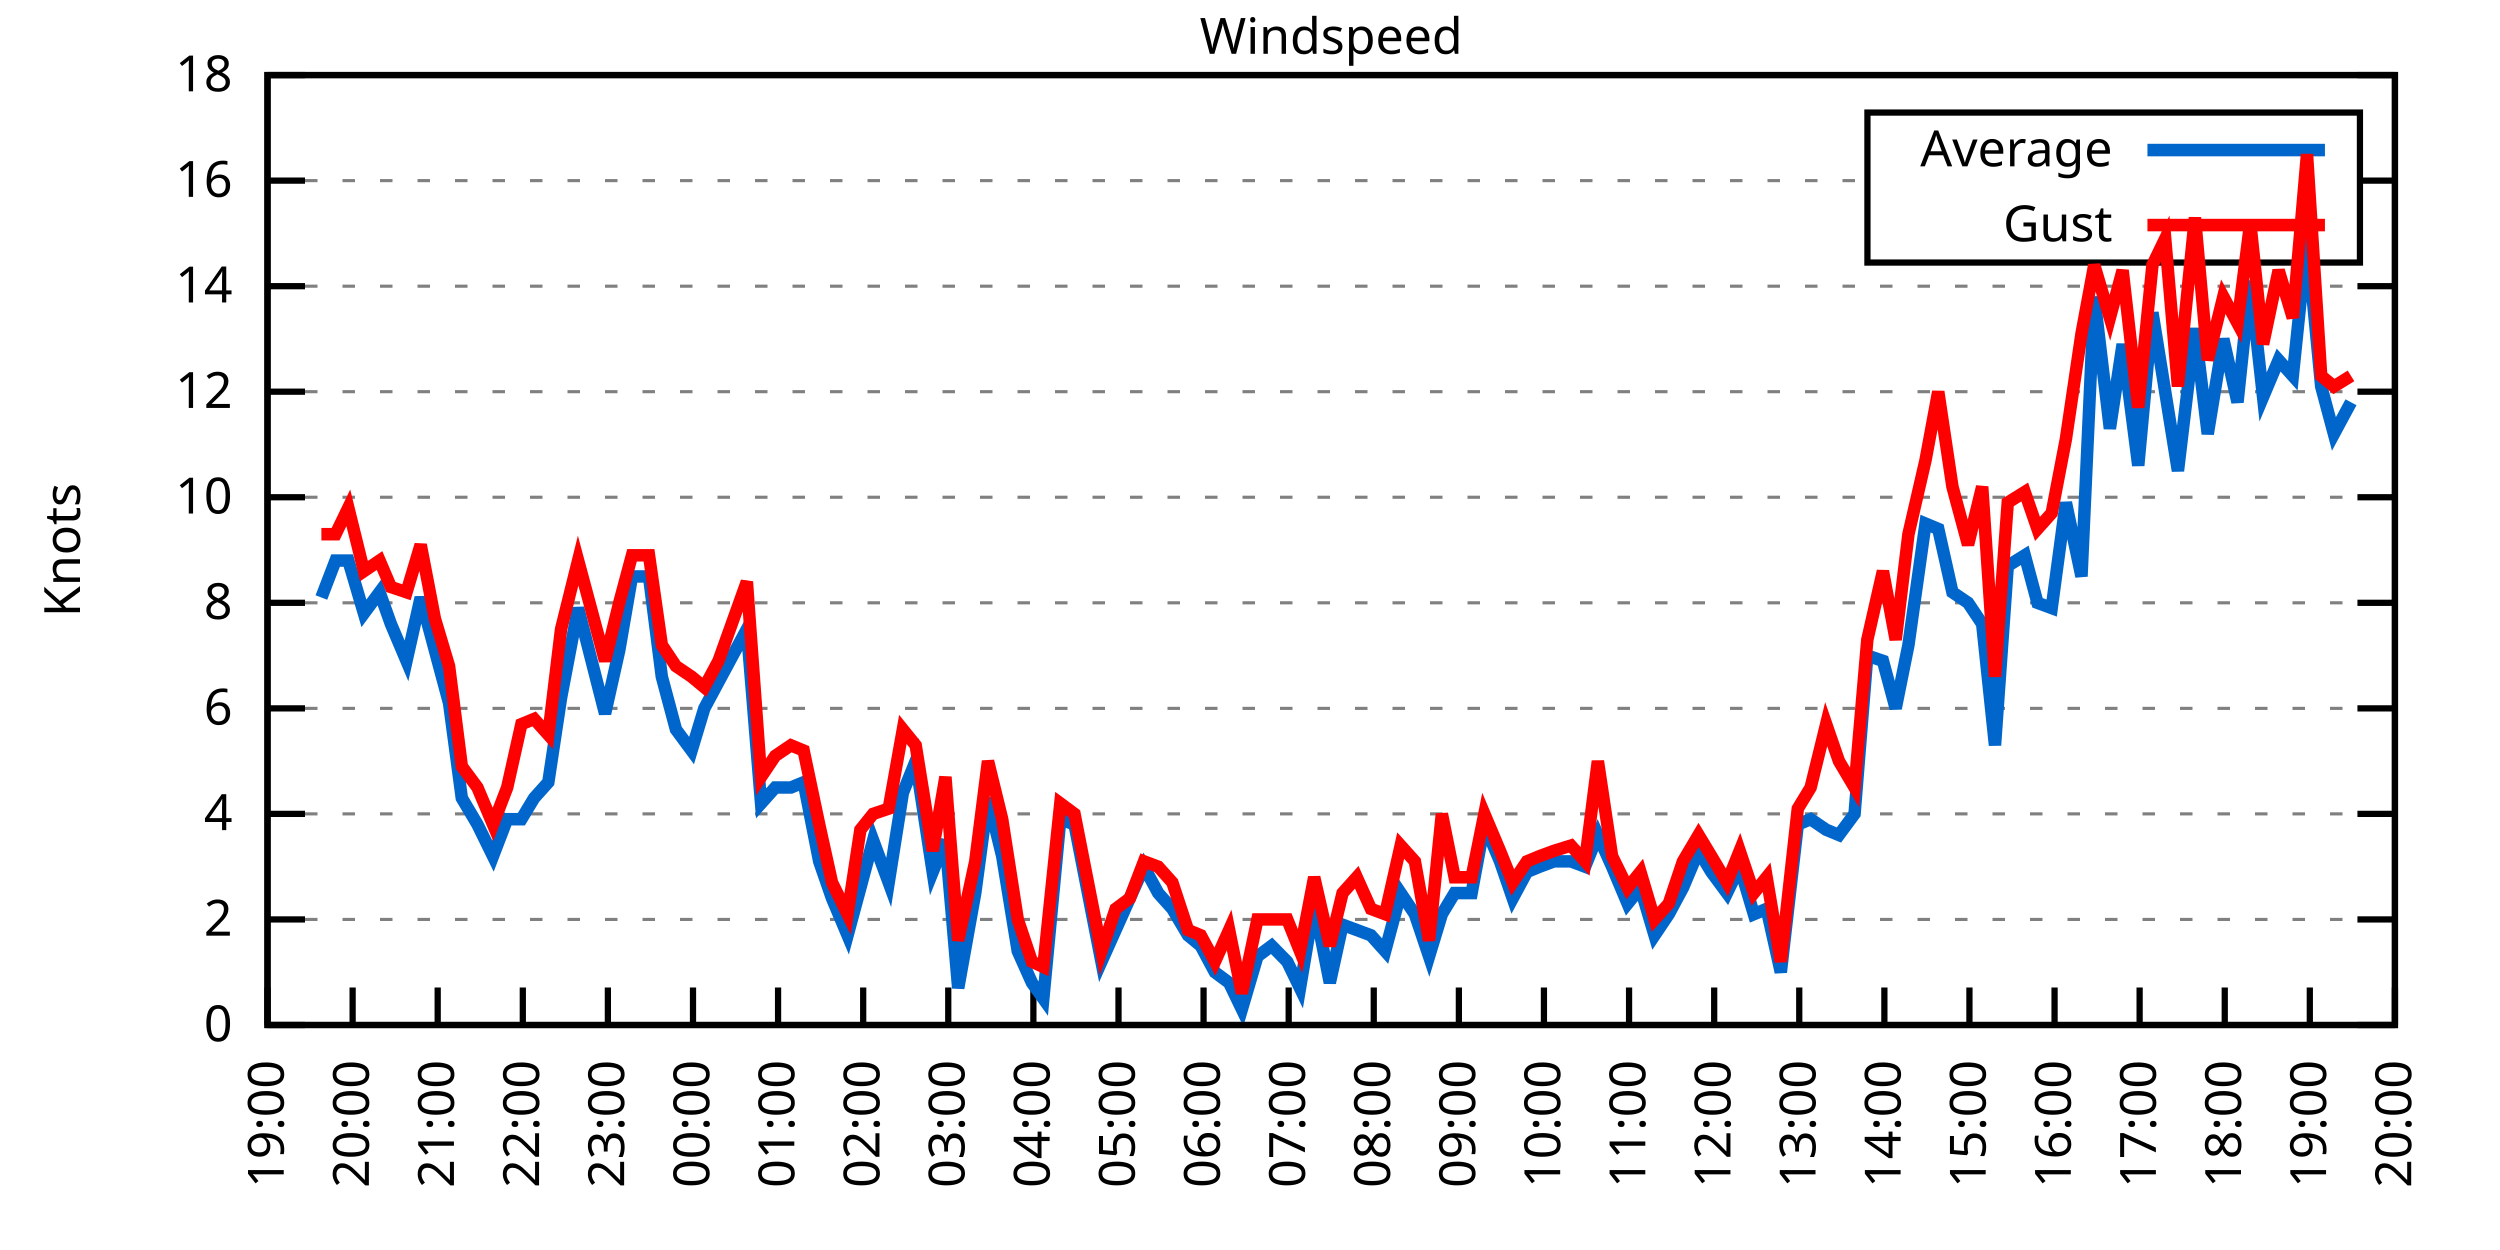
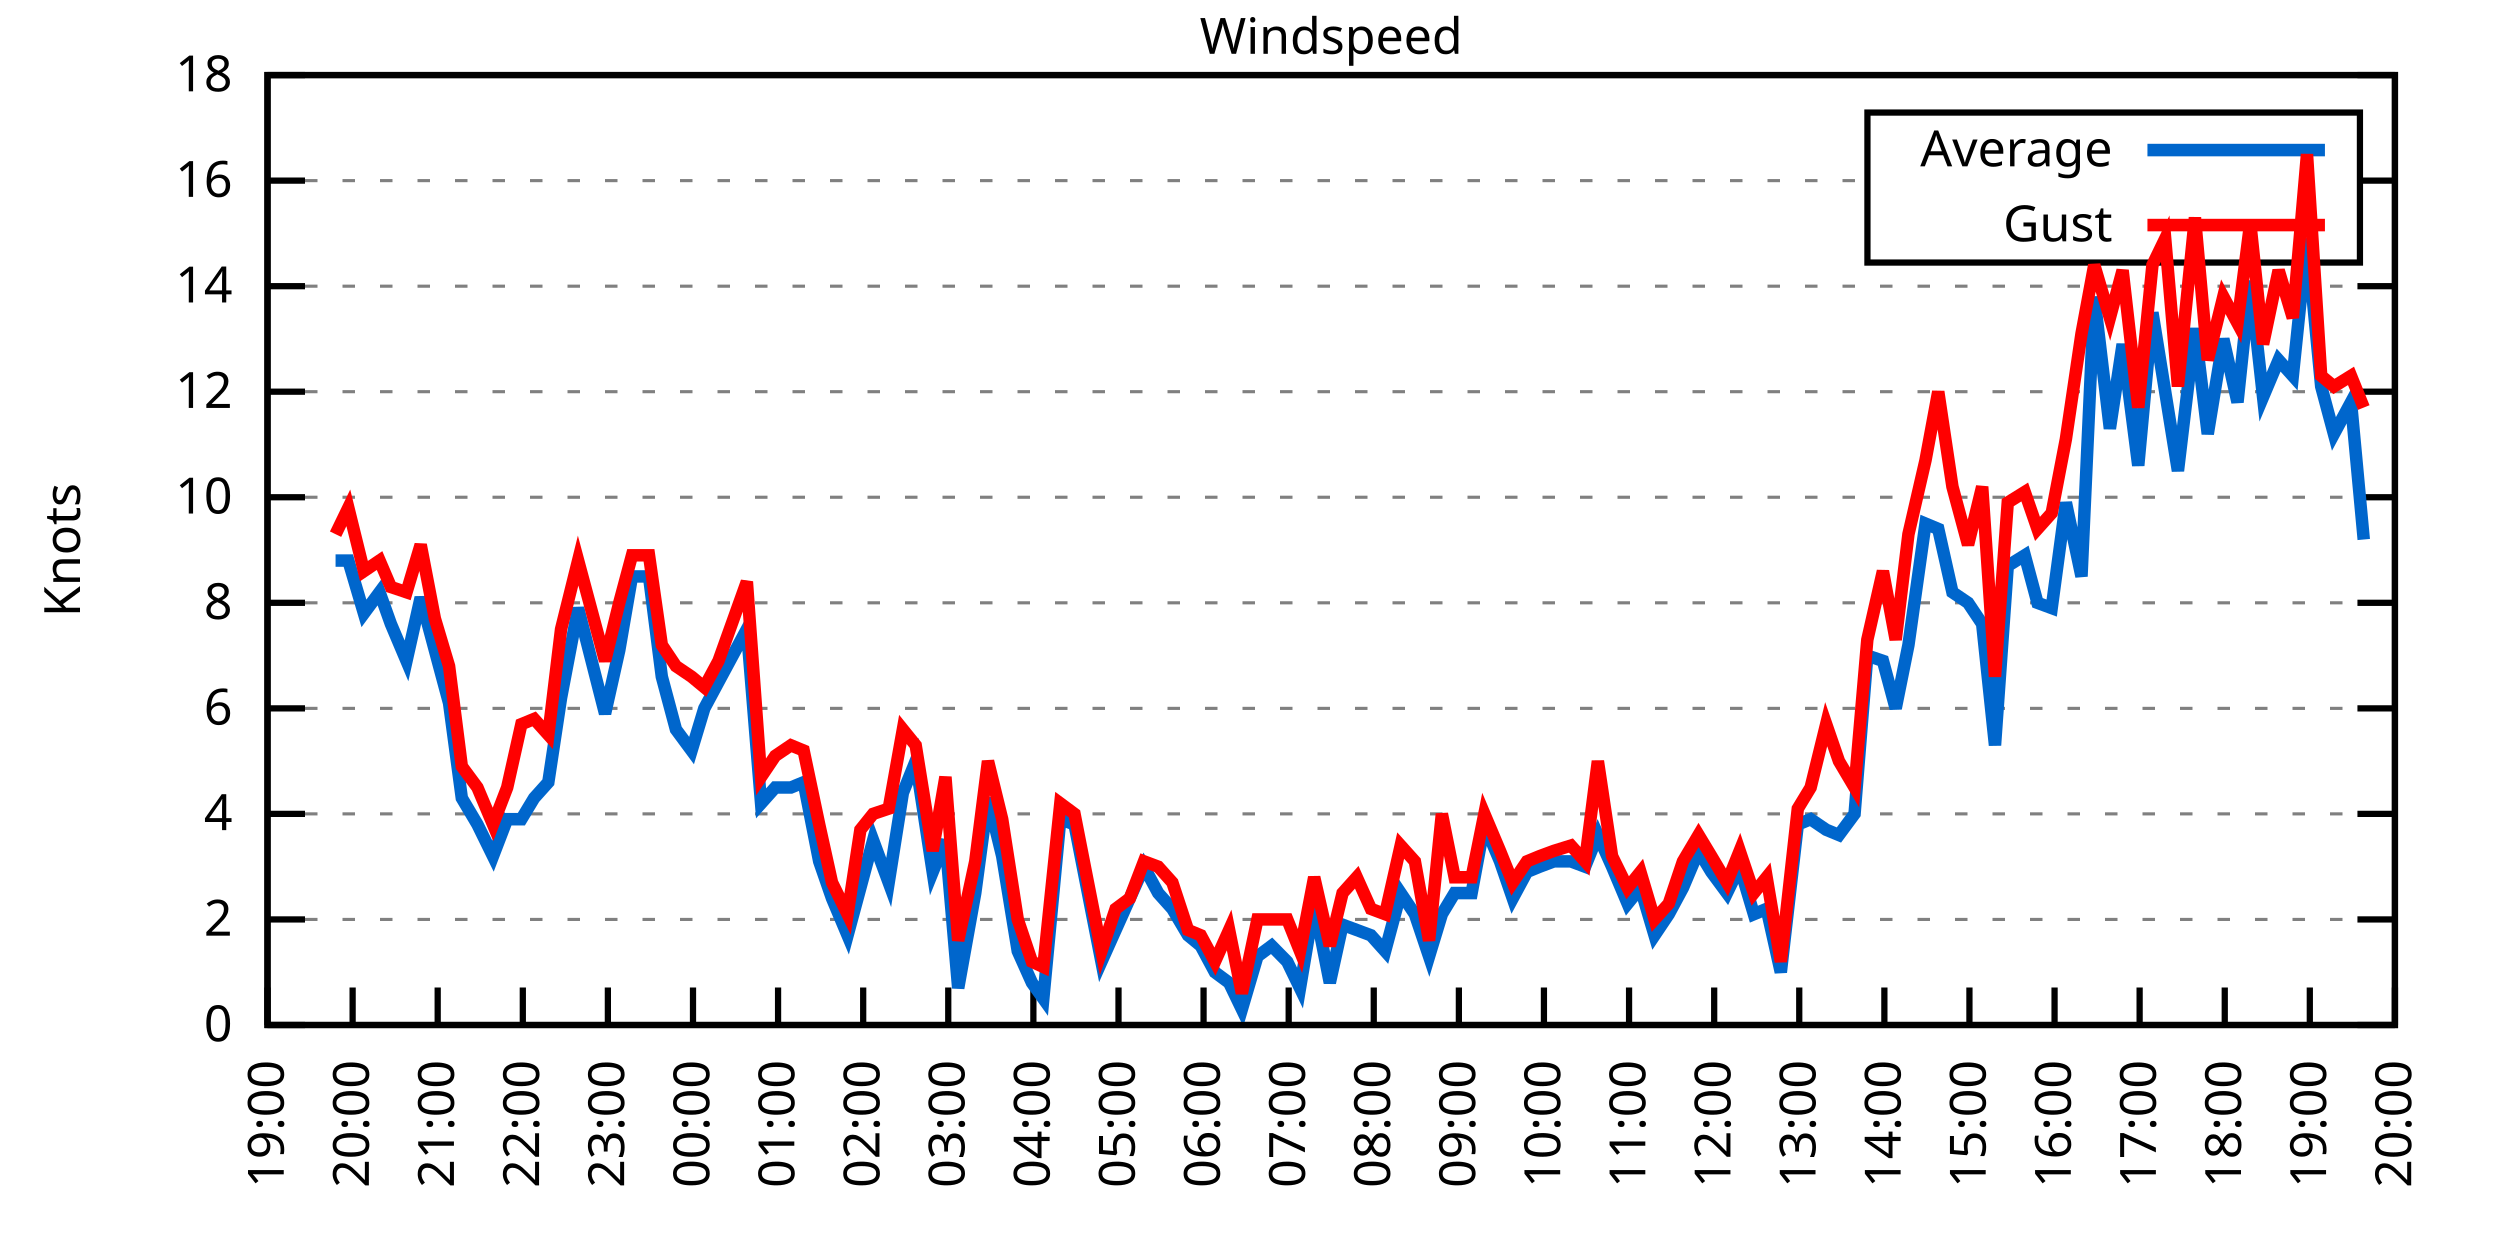
<svg xmlns="http://www.w3.org/2000/svg" xmlns:xlink="http://www.w3.org/1999/xlink" width="400" height="200" viewBox="0 0 400 200">
  <g id="gnuplot_canvas">
    <rect x="0" y="0" width="400" height="200" fill="none" />
    <defs>
      <circle id="gpDot" r="0.5" stroke-width="0.5" stroke="currentColor" />
      <path id="gpPt0" stroke-width="0.333" stroke="currentColor" d="M-1,0 h2 M0,-1 v2" />
      <path id="gpPt1" stroke-width="0.333" stroke="currentColor" d="M-1,-1 L1,1 M1,-1 L-1,1" />
      <path id="gpPt2" stroke-width="0.333" stroke="currentColor" d="M-1,0 L1,0 M0,-1 L0,1 M-1,-1 L1,1 M-1,1 L1,-1" />
      <rect id="gpPt3" stroke-width="0.333" stroke="currentColor" x="-1" y="-1" width="2" height="2" />
      <rect id="gpPt4" stroke-width="0.333" stroke="currentColor" fill="currentColor" x="-1" y="-1" width="2" height="2" />
      <circle id="gpPt5" stroke-width="0.333" stroke="currentColor" cx="0" cy="0" r="1" />
      <use xlink:href="#gpPt5" id="gpPt6" fill="currentColor" stroke="none" />
      <path id="gpPt7" stroke-width="0.333" stroke="currentColor" d="M0,-1.33 L-1.33,0.67 L1.33,0.67 z" />
      <use xlink:href="#gpPt7" id="gpPt8" fill="currentColor" stroke="none" />
      <use xlink:href="#gpPt7" id="gpPt9" stroke="currentColor" transform="rotate(180)" />
      <use xlink:href="#gpPt9" id="gpPt10" fill="currentColor" stroke="none" />
      <use xlink:href="#gpPt3" id="gpPt11" stroke="currentColor" transform="rotate(45)" />
      <use xlink:href="#gpPt11" id="gpPt12" fill="currentColor" stroke="none" />
      <path id="gpPt13" stroke-width="0.333" stroke="currentColor" d="M0,1.330 L1.265,0.411 L0.782,-1.067 L-0.782,-1.076 L-1.265,0.411 z" />
      <use xlink:href="#gpPt13" id="gpPt14" fill="currentColor" stroke="none" />
      <filter id="textbox" filterUnits="objectBoundingBox" x="0" y="0" height="1" width="1">
        <feFlood flood-color="white" flood-opacity="1" result="bgnd" />
        <feComposite in="SourceGraphic" in2="bgnd" operator="atop" />
      </filter>
      <filter id="greybox" filterUnits="objectBoundingBox" x="0" y="0" height="1" width="1">
        <feFlood flood-color="lightgrey" flood-opacity="1" result="grey" />
        <feComposite in="SourceGraphic" in2="grey" operator="atop" />
      </filter>
    </defs>
    <g fill="none" color="white" stroke="currentColor" stroke-width="1.00" stroke-linecap="butt" stroke-linejoin="miter">
</g>
    <g fill="none" color="black" stroke="currentColor" stroke-width="1.00" stroke-linecap="butt" stroke-linejoin="miter">
      <g stroke="none" shape-rendering="crispEdges">
        <polygon fill="rgb(255, 255, 255)" points="42.80,164.00 383.18,164.00 383.18,12.02 42.80,12.02 " />
      </g>
    </g>
    <g fill="none" color="black" stroke="currentColor" stroke-width="1.00" stroke-linecap="butt" stroke-linejoin="miter">
</g>
    <g fill="none" color="black" stroke="black" stroke-width="0.50" stroke-linecap="butt" stroke-linejoin="miter">
</g>
    <g fill="none" color="gray" stroke="currentColor" stroke-width="0.50" stroke-linecap="butt" stroke-linejoin="miter">
      <path stroke="gray" stroke-dasharray="2,4" class="gridline" d="M42.80,164.00 L383.19,164.00  " />
    </g>
    <g fill="none" color="gray" stroke="gray" stroke-width="1.00" stroke-linecap="butt" stroke-linejoin="miter">
</g>
    <g fill="none" color="black" stroke="currentColor" stroke-width="1.00" stroke-linecap="butt" stroke-linejoin="miter">
      <path stroke="black" d="M42.80,164.00 L48.80,164.00 M383.19,164.00 L377.19,164.00  " />
      <g transform="translate(37.20,166.60)" stroke="none" fill="black" font-family="Sans" font-size="8.00" text-anchor="end">
        <text>
          <tspan font-family="Sans"> 0</tspan>
        </text>
      </g>
    </g>
    <g fill="none" color="black" stroke="currentColor" stroke-width="1.00" stroke-linecap="butt" stroke-linejoin="miter">
</g>
    <g fill="none" color="black" stroke="black" stroke-width="0.50" stroke-linecap="butt" stroke-linejoin="miter">
</g>
    <g fill="none" color="gray" stroke="currentColor" stroke-width="0.50" stroke-linecap="butt" stroke-linejoin="miter">
      <path stroke="gray" stroke-dasharray="2,4" class="gridline" d="M42.80,147.11 L383.19,147.11  " />
    </g>
    <g fill="none" color="gray" stroke="gray" stroke-width="1.00" stroke-linecap="butt" stroke-linejoin="miter">
</g>
    <g fill="none" color="black" stroke="currentColor" stroke-width="1.00" stroke-linecap="butt" stroke-linejoin="miter">
      <path stroke="black" d="M42.80,147.11 L48.80,147.11 M383.19,147.11 L377.19,147.11  " />
      <g transform="translate(37.20,149.71)" stroke="none" fill="black" font-family="Sans" font-size="8.00" text-anchor="end">
        <text>
          <tspan font-family="Sans"> 2</tspan>
        </text>
      </g>
    </g>
    <g fill="none" color="black" stroke="currentColor" stroke-width="1.00" stroke-linecap="butt" stroke-linejoin="miter">
</g>
    <g fill="none" color="black" stroke="black" stroke-width="0.50" stroke-linecap="butt" stroke-linejoin="miter">
</g>
    <g fill="none" color="gray" stroke="currentColor" stroke-width="0.50" stroke-linecap="butt" stroke-linejoin="miter">
      <path stroke="gray" stroke-dasharray="2,4" class="gridline" d="M42.80,130.22 L383.19,130.22  " />
    </g>
    <g fill="none" color="gray" stroke="gray" stroke-width="1.00" stroke-linecap="butt" stroke-linejoin="miter">
</g>
    <g fill="none" color="black" stroke="currentColor" stroke-width="1.00" stroke-linecap="butt" stroke-linejoin="miter">
      <path stroke="black" d="M42.80,130.22 L48.80,130.22 M383.19,130.22 L377.19,130.22  " />
      <g transform="translate(37.20,132.82)" stroke="none" fill="black" font-family="Sans" font-size="8.00" text-anchor="end">
        <text>
          <tspan font-family="Sans"> 4</tspan>
        </text>
      </g>
    </g>
    <g fill="none" color="black" stroke="currentColor" stroke-width="1.00" stroke-linecap="butt" stroke-linejoin="miter">
</g>
    <g fill="none" color="black" stroke="black" stroke-width="0.50" stroke-linecap="butt" stroke-linejoin="miter">
</g>
    <g fill="none" color="gray" stroke="currentColor" stroke-width="0.50" stroke-linecap="butt" stroke-linejoin="miter">
      <path stroke="gray" stroke-dasharray="2,4" class="gridline" d="M42.80,113.34 L383.19,113.34  " />
    </g>
    <g fill="none" color="gray" stroke="gray" stroke-width="1.00" stroke-linecap="butt" stroke-linejoin="miter">
</g>
    <g fill="none" color="black" stroke="currentColor" stroke-width="1.00" stroke-linecap="butt" stroke-linejoin="miter">
      <path stroke="black" d="M42.80,113.34 L48.80,113.34 M383.19,113.34 L377.19,113.34  " />
      <g transform="translate(37.20,115.94)" stroke="none" fill="black" font-family="Sans" font-size="8.00" text-anchor="end">
        <text>
          <tspan font-family="Sans"> 6</tspan>
        </text>
      </g>
    </g>
    <g fill="none" color="black" stroke="currentColor" stroke-width="1.00" stroke-linecap="butt" stroke-linejoin="miter">
</g>
    <g fill="none" color="black" stroke="black" stroke-width="0.50" stroke-linecap="butt" stroke-linejoin="miter">
</g>
    <g fill="none" color="gray" stroke="currentColor" stroke-width="0.50" stroke-linecap="butt" stroke-linejoin="miter">
      <path stroke="gray" stroke-dasharray="2,4" class="gridline" d="M42.80,96.45 L383.19,96.45  " />
    </g>
    <g fill="none" color="gray" stroke="gray" stroke-width="1.00" stroke-linecap="butt" stroke-linejoin="miter">
</g>
    <g fill="none" color="black" stroke="currentColor" stroke-width="1.00" stroke-linecap="butt" stroke-linejoin="miter">
      <path stroke="black" d="M42.80,96.45 L48.80,96.45 M383.19,96.45 L377.19,96.45  " />
      <g transform="translate(37.20,99.05)" stroke="none" fill="black" font-family="Sans" font-size="8.00" text-anchor="end">
        <text>
          <tspan font-family="Sans"> 8</tspan>
        </text>
      </g>
    </g>
    <g fill="none" color="black" stroke="currentColor" stroke-width="1.00" stroke-linecap="butt" stroke-linejoin="miter">
</g>
    <g fill="none" color="black" stroke="black" stroke-width="0.50" stroke-linecap="butt" stroke-linejoin="miter">
</g>
    <g fill="none" color="gray" stroke="currentColor" stroke-width="0.50" stroke-linecap="butt" stroke-linejoin="miter">
      <path stroke="gray" stroke-dasharray="2,4" class="gridline" d="M42.80,79.56 L383.19,79.56  " />
    </g>
    <g fill="none" color="gray" stroke="gray" stroke-width="1.00" stroke-linecap="butt" stroke-linejoin="miter">
</g>
    <g fill="none" color="black" stroke="currentColor" stroke-width="1.00" stroke-linecap="butt" stroke-linejoin="miter">
      <path stroke="black" d="M42.80,79.56 L48.80,79.56 M383.19,79.56 L377.19,79.56  " />
      <g transform="translate(37.20,82.16)" stroke="none" fill="black" font-family="Sans" font-size="8.00" text-anchor="end">
        <text>
          <tspan font-family="Sans"> 10</tspan>
        </text>
      </g>
    </g>
    <g fill="none" color="black" stroke="currentColor" stroke-width="1.00" stroke-linecap="butt" stroke-linejoin="miter">
</g>
    <g fill="none" color="black" stroke="black" stroke-width="0.50" stroke-linecap="butt" stroke-linejoin="miter">
</g>
    <g fill="none" color="gray" stroke="currentColor" stroke-width="0.50" stroke-linecap="butt" stroke-linejoin="miter">
      <path stroke="gray" stroke-dasharray="2,4" class="gridline" d="M42.80,62.67 L383.19,62.67  " />
    </g>
    <g fill="none" color="gray" stroke="gray" stroke-width="1.00" stroke-linecap="butt" stroke-linejoin="miter">
</g>
    <g fill="none" color="black" stroke="currentColor" stroke-width="1.00" stroke-linecap="butt" stroke-linejoin="miter">
      <path stroke="black" d="M42.80,62.67 L48.80,62.67 M383.19,62.67 L377.19,62.67  " />
      <g transform="translate(37.20,65.27)" stroke="none" fill="black" font-family="Sans" font-size="8.00" text-anchor="end">
        <text>
          <tspan font-family="Sans"> 12</tspan>
        </text>
      </g>
    </g>
    <g fill="none" color="black" stroke="currentColor" stroke-width="1.00" stroke-linecap="butt" stroke-linejoin="miter">
</g>
    <g fill="none" color="black" stroke="black" stroke-width="0.50" stroke-linecap="butt" stroke-linejoin="miter">
</g>
    <g fill="none" color="gray" stroke="currentColor" stroke-width="0.50" stroke-linecap="butt" stroke-linejoin="miter">
      <path stroke="gray" stroke-dasharray="2,4" class="gridline" d="M42.80,45.79 L383.19,45.79  " />
    </g>
    <g fill="none" color="gray" stroke="gray" stroke-width="1.00" stroke-linecap="butt" stroke-linejoin="miter">
</g>
    <g fill="none" color="black" stroke="currentColor" stroke-width="1.00" stroke-linecap="butt" stroke-linejoin="miter">
      <path stroke="black" d="M42.80,45.79 L48.80,45.79 M383.19,45.79 L377.19,45.79  " />
      <g transform="translate(37.20,48.39)" stroke="none" fill="black" font-family="Sans" font-size="8.00" text-anchor="end">
        <text>
          <tspan font-family="Sans"> 14</tspan>
        </text>
      </g>
    </g>
    <g fill="none" color="black" stroke="currentColor" stroke-width="1.00" stroke-linecap="butt" stroke-linejoin="miter">
</g>
    <g fill="none" color="black" stroke="black" stroke-width="0.50" stroke-linecap="butt" stroke-linejoin="miter">
</g>
    <g fill="none" color="gray" stroke="currentColor" stroke-width="0.50" stroke-linecap="butt" stroke-linejoin="miter">
      <path stroke="gray" stroke-dasharray="2,4" class="gridline" d="M42.80,28.90 L298.79,28.90 M377.59,28.90 L383.19,28.90  " />
    </g>
    <g fill="none" color="gray" stroke="gray" stroke-width="1.00" stroke-linecap="butt" stroke-linejoin="miter">
</g>
    <g fill="none" color="black" stroke="currentColor" stroke-width="1.00" stroke-linecap="butt" stroke-linejoin="miter">
      <path stroke="black" d="M42.80,28.90 L48.80,28.90 M383.19,28.90 L377.19,28.90  " />
      <g transform="translate(37.20,31.50)" stroke="none" fill="black" font-family="Sans" font-size="8.00" text-anchor="end">
        <text>
          <tspan font-family="Sans"> 16</tspan>
        </text>
      </g>
    </g>
    <g fill="none" color="black" stroke="currentColor" stroke-width="1.00" stroke-linecap="butt" stroke-linejoin="miter">
</g>
    <g fill="none" color="black" stroke="black" stroke-width="0.50" stroke-linecap="butt" stroke-linejoin="miter">
</g>
    <g fill="none" color="gray" stroke="currentColor" stroke-width="0.50" stroke-linecap="butt" stroke-linejoin="miter">
      <path stroke="gray" stroke-dasharray="2,4" class="gridline" d="M42.80,12.01 L383.19,12.01  " />
    </g>
    <g fill="none" color="gray" stroke="gray" stroke-width="1.00" stroke-linecap="butt" stroke-linejoin="miter">
</g>
    <g fill="none" color="black" stroke="currentColor" stroke-width="1.00" stroke-linecap="butt" stroke-linejoin="miter">
      <path stroke="black" d="M42.80,12.01 L48.80,12.01 M383.19,12.01 L377.19,12.01  " />
      <g transform="translate(37.20,14.61)" stroke="none" fill="black" font-family="Sans" font-size="8.00" text-anchor="end">
        <text>
          <tspan font-family="Sans"> 18</tspan>
        </text>
      </g>
    </g>
    <g fill="none" color="black" stroke="currentColor" stroke-width="1.00" stroke-linecap="butt" stroke-linejoin="miter">
      <path stroke="black" d="M42.80,164.00 L42.80,158.00  " />
      <g transform="translate(45.40,169.60) rotate(270.00)" stroke="none" fill="black" font-family="Sans" font-size="8.00" text-anchor="end">
        <text>
          <tspan font-family="Sans">19:00</tspan>
        </text>
      </g>
    </g>
    <g fill="none" color="black" stroke="currentColor" stroke-width="1.00" stroke-linecap="butt" stroke-linejoin="miter">
      <path stroke="black" d="M56.42,164.00 L56.42,158.00  " />
      <g transform="translate(59.02,169.60) rotate(270.00)" stroke="none" fill="black" font-family="Sans" font-size="8.00" text-anchor="end">
        <text>
          <tspan font-family="Sans">20:00</tspan>
        </text>
      </g>
    </g>
    <g fill="none" color="black" stroke="currentColor" stroke-width="1.00" stroke-linecap="butt" stroke-linejoin="miter">
      <path stroke="black" d="M70.03,164.00 L70.03,158.00  " />
      <g transform="translate(72.63,169.60) rotate(270.00)" stroke="none" fill="black" font-family="Sans" font-size="8.00" text-anchor="end">
        <text>
          <tspan font-family="Sans">21:00</tspan>
        </text>
      </g>
    </g>
    <g fill="none" color="black" stroke="currentColor" stroke-width="1.00" stroke-linecap="butt" stroke-linejoin="miter">
      <path stroke="black" d="M83.65,164.00 L83.65,158.00  " />
      <g transform="translate(86.25,169.60) rotate(270.00)" stroke="none" fill="black" font-family="Sans" font-size="8.00" text-anchor="end">
        <text>
          <tspan font-family="Sans">22:00</tspan>
        </text>
      </g>
    </g>
    <g fill="none" color="black" stroke="currentColor" stroke-width="1.00" stroke-linecap="butt" stroke-linejoin="miter">
      <path stroke="black" d="M97.26,164.00 L97.26,158.00  " />
      <g transform="translate(99.86,169.60) rotate(270.00)" stroke="none" fill="black" font-family="Sans" font-size="8.00" text-anchor="end">
        <text>
          <tspan font-family="Sans">23:00</tspan>
        </text>
      </g>
    </g>
    <g fill="none" color="black" stroke="currentColor" stroke-width="1.00" stroke-linecap="butt" stroke-linejoin="miter">
      <path stroke="black" d="M110.88,164.00 L110.88,158.00  " />
      <g transform="translate(113.48,169.60) rotate(270.00)" stroke="none" fill="black" font-family="Sans" font-size="8.00" text-anchor="end">
        <text>
          <tspan font-family="Sans">00:00</tspan>
        </text>
      </g>
    </g>
    <g fill="none" color="black" stroke="currentColor" stroke-width="1.00" stroke-linecap="butt" stroke-linejoin="miter">
      <path stroke="black" d="M124.49,164.00 L124.49,158.00  " />
      <g transform="translate(127.09,169.60) rotate(270.00)" stroke="none" fill="black" font-family="Sans" font-size="8.00" text-anchor="end">
        <text>
          <tspan font-family="Sans">01:00</tspan>
        </text>
      </g>
    </g>
    <g fill="none" color="black" stroke="currentColor" stroke-width="1.00" stroke-linecap="butt" stroke-linejoin="miter">
      <path stroke="black" d="M138.11,164.00 L138.11,158.00  " />
      <g transform="translate(140.71,169.60) rotate(270.00)" stroke="none" fill="black" font-family="Sans" font-size="8.00" text-anchor="end">
        <text>
          <tspan font-family="Sans">02:00</tspan>
        </text>
      </g>
    </g>
    <g fill="none" color="black" stroke="currentColor" stroke-width="1.00" stroke-linecap="butt" stroke-linejoin="miter">
      <path stroke="black" d="M151.72,164.00 L151.72,158.00  " />
      <g transform="translate(154.32,169.60) rotate(270.00)" stroke="none" fill="black" font-family="Sans" font-size="8.00" text-anchor="end">
        <text>
          <tspan font-family="Sans">03:00</tspan>
        </text>
      </g>
    </g>
    <g fill="none" color="black" stroke="currentColor" stroke-width="1.00" stroke-linecap="butt" stroke-linejoin="miter">
      <path stroke="black" d="M165.34,164.00 L165.34,158.00  " />
      <g transform="translate(167.94,169.60) rotate(270.00)" stroke="none" fill="black" font-family="Sans" font-size="8.00" text-anchor="end">
        <text>
          <tspan font-family="Sans">04:00</tspan>
        </text>
      </g>
    </g>
    <g fill="none" color="black" stroke="currentColor" stroke-width="1.00" stroke-linecap="butt" stroke-linejoin="miter">
      <path stroke="black" d="M178.96,164.00 L178.96,158.00  " />
      <g transform="translate(181.56,169.60) rotate(270.00)" stroke="none" fill="black" font-family="Sans" font-size="8.00" text-anchor="end">
        <text>
          <tspan font-family="Sans">05:00</tspan>
        </text>
      </g>
    </g>
    <g fill="none" color="black" stroke="currentColor" stroke-width="1.00" stroke-linecap="butt" stroke-linejoin="miter">
      <path stroke="black" d="M192.57,164.00 L192.57,158.00  " />
      <g transform="translate(195.17,169.60) rotate(270.00)" stroke="none" fill="black" font-family="Sans" font-size="8.00" text-anchor="end">
        <text>
          <tspan font-family="Sans">06:00</tspan>
        </text>
      </g>
    </g>
    <g fill="none" color="black" stroke="currentColor" stroke-width="1.00" stroke-linecap="butt" stroke-linejoin="miter">
      <path stroke="black" d="M206.19,164.00 L206.19,158.00  " />
      <g transform="translate(208.79,169.60) rotate(270.00)" stroke="none" fill="black" font-family="Sans" font-size="8.00" text-anchor="end">
        <text>
          <tspan font-family="Sans">07:00</tspan>
        </text>
      </g>
    </g>
    <g fill="none" color="black" stroke="currentColor" stroke-width="1.00" stroke-linecap="butt" stroke-linejoin="miter">
      <path stroke="black" d="M219.80,164.00 L219.80,158.00  " />
      <g transform="translate(222.40,169.60) rotate(270.00)" stroke="none" fill="black" font-family="Sans" font-size="8.00" text-anchor="end">
        <text>
          <tspan font-family="Sans">08:00</tspan>
        </text>
      </g>
    </g>
    <g fill="none" color="black" stroke="currentColor" stroke-width="1.00" stroke-linecap="butt" stroke-linejoin="miter">
      <path stroke="black" d="M233.42,164.00 L233.42,158.00  " />
      <g transform="translate(236.02,169.60) rotate(270.00)" stroke="none" fill="black" font-family="Sans" font-size="8.00" text-anchor="end">
        <text>
          <tspan font-family="Sans">09:00</tspan>
        </text>
      </g>
    </g>
    <g fill="none" color="black" stroke="currentColor" stroke-width="1.00" stroke-linecap="butt" stroke-linejoin="miter">
      <path stroke="black" d="M247.03,164.00 L247.03,158.00  " />
      <g transform="translate(249.63,169.60) rotate(270.00)" stroke="none" fill="black" font-family="Sans" font-size="8.00" text-anchor="end">
        <text>
          <tspan font-family="Sans">10:00</tspan>
        </text>
      </g>
    </g>
    <g fill="none" color="black" stroke="currentColor" stroke-width="1.00" stroke-linecap="butt" stroke-linejoin="miter">
      <path stroke="black" d="M260.65,164.00 L260.65,158.00  " />
      <g transform="translate(263.25,169.60) rotate(270.00)" stroke="none" fill="black" font-family="Sans" font-size="8.00" text-anchor="end">
        <text>
          <tspan font-family="Sans">11:00</tspan>
        </text>
      </g>
    </g>
    <g fill="none" color="black" stroke="currentColor" stroke-width="1.00" stroke-linecap="butt" stroke-linejoin="miter">
      <path stroke="black" d="M274.27,164.00 L274.27,158.00  " />
      <g transform="translate(276.87,169.60) rotate(270.00)" stroke="none" fill="black" font-family="Sans" font-size="8.00" text-anchor="end">
        <text>
          <tspan font-family="Sans">12:00</tspan>
        </text>
      </g>
    </g>
    <g fill="none" color="black" stroke="currentColor" stroke-width="1.00" stroke-linecap="butt" stroke-linejoin="miter">
      <path stroke="black" d="M287.88,164.00 L287.88,158.00  " />
      <g transform="translate(290.48,169.60) rotate(270.00)" stroke="none" fill="black" font-family="Sans" font-size="8.00" text-anchor="end">
        <text>
          <tspan font-family="Sans">13:00</tspan>
        </text>
      </g>
    </g>
    <g fill="none" color="black" stroke="currentColor" stroke-width="1.00" stroke-linecap="butt" stroke-linejoin="miter">
      <path stroke="black" d="M301.50,164.00 L301.50,158.00  " />
      <g transform="translate(304.10,169.60) rotate(270.00)" stroke="none" fill="black" font-family="Sans" font-size="8.00" text-anchor="end">
        <text>
          <tspan font-family="Sans">14:00</tspan>
        </text>
      </g>
    </g>
    <g fill="none" color="black" stroke="currentColor" stroke-width="1.00" stroke-linecap="butt" stroke-linejoin="miter">
      <path stroke="black" d="M315.11,164.00 L315.11,158.00  " />
      <g transform="translate(317.71,169.60) rotate(270.00)" stroke="none" fill="black" font-family="Sans" font-size="8.00" text-anchor="end">
        <text>
          <tspan font-family="Sans">15:00</tspan>
        </text>
      </g>
    </g>
    <g fill="none" color="black" stroke="currentColor" stroke-width="1.00" stroke-linecap="butt" stroke-linejoin="miter">
      <path stroke="black" d="M328.73,164.00 L328.73,158.00  " />
      <g transform="translate(331.33,169.60) rotate(270.00)" stroke="none" fill="black" font-family="Sans" font-size="8.00" text-anchor="end">
        <text>
          <tspan font-family="Sans">16:00</tspan>
        </text>
      </g>
    </g>
    <g fill="none" color="black" stroke="currentColor" stroke-width="1.00" stroke-linecap="butt" stroke-linejoin="miter">
      <path stroke="black" d="M342.34,164.00 L342.34,158.00  " />
      <g transform="translate(344.94,169.60) rotate(270.00)" stroke="none" fill="black" font-family="Sans" font-size="8.00" text-anchor="end">
        <text>
          <tspan font-family="Sans">17:00</tspan>
        </text>
      </g>
    </g>
    <g fill="none" color="black" stroke="currentColor" stroke-width="1.00" stroke-linecap="butt" stroke-linejoin="miter">
      <path stroke="black" d="M355.96,164.00 L355.96,158.00  " />
      <g transform="translate(358.56,169.60) rotate(270.00)" stroke="none" fill="black" font-family="Sans" font-size="8.00" text-anchor="end">
        <text>
          <tspan font-family="Sans">18:00</tspan>
        </text>
      </g>
    </g>
    <g fill="none" color="black" stroke="currentColor" stroke-width="1.00" stroke-linecap="butt" stroke-linejoin="miter">
      <path stroke="black" d="M369.57,164.00 L369.57,158.00  " />
      <g transform="translate(372.17,169.60) rotate(270.00)" stroke="none" fill="black" font-family="Sans" font-size="8.00" text-anchor="end">
        <text>
          <tspan font-family="Sans">19:00</tspan>
        </text>
      </g>
    </g>
    <g fill="none" color="black" stroke="currentColor" stroke-width="1.00" stroke-linecap="butt" stroke-linejoin="miter">
      <path stroke="black" d="M383.19,164.00 L383.19,158.00  " />
      <g transform="translate(385.79,169.60) rotate(270.00)" stroke="none" fill="black" font-family="Sans" font-size="8.00" text-anchor="end">
        <text>
          <tspan font-family="Sans">20:00</tspan>
        </text>
      </g>
    </g>
    <g fill="none" color="black" stroke="currentColor" stroke-width="1.00" stroke-linecap="butt" stroke-linejoin="miter">
</g>
    <g fill="none" color="black" stroke="currentColor" stroke-width="1.00" stroke-linecap="butt" stroke-linejoin="miter">
      <path stroke="black" d="M42.80,12.01 L42.80,164.00 L383.19,164.00 L383.19,12.01 L42.80,12.01 Z  " />
    </g>
    <g fill="none" color="black" stroke="currentColor" stroke-width="1.00" stroke-linecap="butt" stroke-linejoin="miter">
</g>
    <g fill="none" color="black" stroke="currentColor" stroke-width="1.00" stroke-linecap="butt" stroke-linejoin="miter">
      <path stroke="black" d="M298.79,42.01 L298.79,18.01 L377.59,18.01 L377.59,42.01 L298.79,42.01 Z  " />
    </g>
    <g id="Windspeed_plot_1">
      <g fill="none" color="white" stroke="black" stroke-width="2.00" stroke-linecap="butt" stroke-linejoin="miter">
</g>
      <g fill="none" color="black" stroke="currentColor" stroke-width="2.00" stroke-linecap="butt" stroke-linejoin="miter">
        <g transform="translate(337.99,26.61)" stroke="none" fill="black" font-family="Sans" font-size="8.00" text-anchor="end">
          <text>
            <tspan font-family="Sans">Average</tspan>
          </text>
        </g>
      </g>
      <g fill="none" color="black" stroke="currentColor" stroke-width="2.00" stroke-linecap="butt" stroke-linejoin="miter">
-         <path stroke="rgb(  0, 102, 204)" d="M343.59,24.01 L371.99,24.01 M51.42,95.60 L53.69,89.69 L55.73,89.69 L58.23,98.14 L60.73,94.76 L62.54,99.83   L65.04,105.74 L67.31,95.60 L69.58,104.05 L71.85,112.49 L73.89,127.69 L76.39,131.91 L78.88,136.98 L81.15,131.07   L83.42,131.07 L85.46,127.69 L87.73,125.16 L89.77,111.65 L92.50,97.29 L96.81,114.18 L99.08,104.05 L101.12,92.23   L103.84,92.23 L105.89,108.27 L108.15,116.71 L110.65,120.09 L112.69,113.34 L114.96,109.11 L119.50,100.67 L121.77,128.54   L124.04,126.00 L126.54,126.00 L128.58,125.16 L131.07,137.82 L133.12,143.73 L135.61,149.65 L137.66,142.05 L139.70,134.45   L142.19,141.20 L144.46,126.85 L146.51,121.78 L149.23,139.51 L151.27,134.45 L153.31,158.09 L156.04,142.89 L158.08,127.69   L160.35,136.98 L162.84,152.18 L165.11,157.24 L166.93,159.78 L169.65,131.07 L171.92,131.91 L173.74,141.20 L176.23,153.87   L178.50,148.80 L180.77,143.73 L183.04,138.67 L185.31,142.89 L187.58,145.42 L190.08,149.65 L192.12,151.33 L194.39,155.56   L196.66,157.24 L198.70,161.47 L201.19,153.02 L203.46,151.33 L205.96,153.87 L208.00,158.09 L210.27,144.58 L212.77,157.24   L214.81,147.96 L217.08,148.80 L219.35,149.65 L221.62,152.18 L224.11,142.89 L226.38,146.27 L228.65,153.02 L230.70,146.27   L232.74,142.89 L235.46,142.89 L237.50,131.91 L240.00,137.82 L242.04,143.73 L244.31,139.51 L246.35,138.67 L248.62,137.82   L251.35,137.82 L253.61,138.67 L255.66,133.60 L257.93,138.67 L260.42,144.58 L262.47,142.05 L264.73,149.65 L267.00,146.27   L269.27,142.05 L271.77,136.14 L273.81,139.51 L276.31,142.89 L278.35,138.67 L280.62,146.27 L282.66,145.42 L284.93,155.56   L287.65,131.91 L289.70,131.07 L292.19,132.76 L294.23,133.60 L296.73,130.22 L298.77,104.89 L301.27,105.74 L303.31,113.34   L305.35,103.20 L308.08,83.78 L310.12,84.63 L312.39,94.76 L314.89,96.45 L317.15,99.83 L319.20,119.25 L321.24,90.54   L323.96,88.85 L326.00,96.45 L328.27,97.29 L330.54,80.41 L333.04,92.23 L335.08,47.47 L337.58,68.58 L339.62,55.07   L342.12,74.49 L344.39,50.01 L346.43,62.67 L348.47,75.34 L351.19,52.54 L353.24,69.43 L355.73,54.23 L358.00,64.36   L360.04,44.94 L362.09,63.52 L364.58,57.61 L366.85,60.14 L369.12,38.19 L371.39,61.83 L373.43,69.43 L376.16,64.36    " />
+         <path stroke="rgb(  0, 102, 204)" d="M343.59,24.01 L371.99,24.01 M53.69,89.69 L55.73,89.69 L58.23,98.14 L60.73,94.76 L62.54,99.83 L65.04,105.74   L67.31,95.60 L69.58,104.05 L71.85,112.49 L73.89,127.69 L76.39,131.91 L78.88,136.98 L81.15,131.07 L83.42,131.07   L85.46,127.69 L87.73,125.16 L89.77,111.65 L92.50,97.29 L96.81,114.18 L99.08,104.05 L101.12,92.23 L103.84,92.23   L105.89,108.27 L108.15,116.71 L110.65,120.09 L112.69,113.34 L114.96,109.11 L119.50,100.67 L121.77,128.54 L124.04,126.00   L126.54,126.00 L128.58,125.16 L131.07,137.82 L133.12,143.73 L135.61,149.65 L137.66,142.05 L139.70,134.45 L142.19,141.20   L144.46,126.85 L146.51,121.78 L149.23,139.51 L151.27,134.45 L153.31,158.09 L156.04,142.89 L158.08,127.69 L160.35,136.98   L162.84,152.18 L165.11,157.24 L166.93,159.78 L169.65,131.07 L171.92,131.91 L173.74,141.20 L176.23,153.87 L178.50,148.80   L180.77,143.73 L183.04,138.67 L185.31,142.89 L187.58,145.42 L190.08,149.65 L192.12,151.33 L194.39,155.56 L196.66,157.24   L198.70,161.47 L201.19,153.02 L203.46,151.33 L205.96,153.87 L208.00,158.09 L210.27,144.58 L212.77,157.24 L214.81,147.96   L217.08,148.80 L219.35,149.65 L221.62,152.18 L224.11,142.89 L226.38,146.27 L228.65,153.02 L230.70,146.27 L232.74,142.89   L235.46,142.89 L237.50,131.91 L240.00,137.82 L242.04,143.73 L244.31,139.51 L246.35,138.67 L248.62,137.82 L251.35,137.82   L253.61,138.67 L255.66,133.60 L257.93,138.67 L260.42,144.58 L262.47,142.05 L264.73,149.65 L267.00,146.27 L269.27,142.05   L271.77,136.14 L273.81,139.51 L276.31,142.89 L278.35,138.67 L280.62,146.27 L282.66,145.42 L284.93,155.56 L287.65,131.91   L289.70,131.07 L292.19,132.76 L294.23,133.60 L296.73,130.22 L298.77,104.89 L301.27,105.74 L303.31,113.34 L305.35,103.20   L308.08,83.78 L310.12,84.63 L312.39,94.76 L314.89,96.45 L317.15,99.83 L319.20,119.25 L321.24,90.54 L323.96,88.85   L326.00,96.45 L328.27,97.29 L330.54,80.41 L333.04,92.23 L335.08,47.47 L337.58,68.58 L339.62,55.07 L342.12,74.49   L344.39,50.01 L346.43,62.67 L348.47,75.34 L351.19,52.54 L353.24,69.43 L355.73,54.23 L358.00,64.36 L360.04,44.94   L362.09,63.52 L364.58,57.61 L366.85,60.14 L369.12,38.19 L371.39,61.83 L373.43,69.43 L376.16,64.36 L378.20,86.32    " />
      </g>
    </g>
    <g id="Windspeed_plot_2">
      <g fill="none" color="black" stroke="currentColor" stroke-width="2.00" stroke-linecap="butt" stroke-linejoin="miter">
        <g transform="translate(337.99,38.61)" stroke="none" fill="black" font-family="Sans" font-size="8.00" text-anchor="end">
          <text>
            <tspan font-family="Sans">Gust</tspan>
          </text>
        </g>
      </g>
      <g fill="none" color="black" stroke="currentColor" stroke-width="2.00" stroke-linecap="butt" stroke-linejoin="miter">
-         <path stroke="rgb(255,   0,   0)" d="M343.59,36.01 L371.99,36.01 M51.42,85.47 L53.69,85.47 L55.73,81.25 L58.23,91.38 L60.73,89.69 L62.54,93.92   L65.04,94.76 L67.31,87.16 L69.58,98.98 L71.85,106.58 L73.89,122.62 L76.39,126.00 L78.88,131.91 L81.15,126.00   L83.42,115.87 L85.46,115.03 L87.73,117.56 L89.77,100.67 L92.50,89.69 L96.81,105.74 L99.08,96.45 L101.12,88.85   L103.84,88.85 L105.89,103.20 L108.15,106.58 L110.65,108.27 L112.69,109.96 L114.96,105.74 L119.50,93.07 L121.77,124.31   L124.04,120.94 L126.54,119.25 L128.58,120.09 L131.07,131.91 L133.12,141.20 L135.61,146.27 L137.66,132.76 L139.70,130.22   L142.19,129.38 L144.46,116.71 L146.51,119.25 L149.23,136.14 L151.27,124.31 L153.31,150.49 L156.04,137.82 L158.08,121.78   L160.35,131.07 L162.84,147.11 L165.11,153.87 L166.93,154.71 L169.65,128.54 L171.92,130.22 L173.74,139.51 L176.23,152.18   L178.50,145.42 L180.77,143.73 L183.04,137.82 L185.31,138.67 L187.58,141.20 L190.08,148.80 L192.12,149.65 L194.39,153.87   L196.66,148.80 L198.70,158.93 L201.19,147.11 L203.46,147.11 L205.96,147.11 L208.00,152.18 L210.27,140.36 L212.77,151.33   L214.81,142.89 L217.08,140.36 L219.35,145.42 L221.62,146.27 L224.11,135.29 L226.38,137.82 L228.65,150.49 L230.70,130.22   L232.74,140.36 L235.46,140.36 L237.50,130.22 L240.00,136.14 L242.04,141.20 L244.31,137.82 L246.35,136.98 L248.62,136.14   L251.35,135.29 L253.61,137.82 L255.66,121.78 L257.93,136.98 L260.42,142.05 L262.47,139.51 L264.73,147.11 L267.00,144.58   L269.27,137.82 L271.77,133.60 L273.81,136.98 L276.31,141.20 L278.35,136.14 L280.62,142.89 L282.66,140.36 L284.93,153.87   L287.65,129.38 L289.70,126.00 L292.19,115.87 L294.23,121.78 L296.73,126.00 L298.77,102.36 L301.27,91.38 L303.31,102.36   L305.35,85.47 L308.08,73.65 L310.12,62.67 L312.39,77.87 L314.89,87.16 L317.15,77.87 L319.20,108.27 L321.24,80.41   L323.96,78.72 L326.00,84.63 L328.27,82.09 L330.54,70.27 L333.04,53.39 L335.08,42.41 L337.58,50.85 L339.62,43.25   L342.12,65.21 L344.39,42.41 L346.43,38.19 L348.47,61.83 L351.19,34.81 L353.24,57.61 L355.73,47.47 L358.00,51.70   L360.04,35.65 L362.09,55.07 L364.58,43.25 L366.85,50.85 L369.12,24.68 L371.39,60.14 L373.43,61.83 L376.16,60.14    " />
+         <path stroke="rgb(255,   0,   0)" d="M343.59,36.01 L371.99,36.01 M53.69,85.47 L55.73,81.25 L58.23,91.38 L60.73,89.69 L62.54,93.92 L65.04,94.76   L67.31,87.16 L69.58,98.98 L71.85,106.58 L73.89,122.62 L76.39,126.00 L78.88,131.91 L81.15,126.00 L83.42,115.87   L85.46,115.03 L87.73,117.56 L89.77,100.67 L92.50,89.69 L96.81,105.74 L99.08,96.45 L101.12,88.85 L103.84,88.85   L105.89,103.20 L108.15,106.58 L110.65,108.27 L112.69,109.96 L114.96,105.74 L119.50,93.07 L121.77,124.31 L124.04,120.94   L126.54,119.25 L128.58,120.09 L131.07,131.91 L133.12,141.20 L135.61,146.27 L137.66,132.76 L139.70,130.22 L142.19,129.38   L144.46,116.71 L146.51,119.25 L149.23,136.14 L151.27,124.31 L153.31,150.49 L156.04,137.82 L158.08,121.78 L160.35,131.07   L162.84,147.11 L165.11,153.87 L166.93,154.71 L169.65,128.54 L171.92,130.22 L173.74,139.51 L176.23,152.18 L178.50,145.42   L180.77,143.73 L183.04,137.82 L185.31,138.67 L187.58,141.20 L190.08,148.80 L192.12,149.65 L194.39,153.87 L196.66,148.80   L198.70,158.93 L201.19,147.11 L203.46,147.11 L205.96,147.11 L208.00,152.18 L210.27,140.36 L212.77,151.33 L214.81,142.89   L217.08,140.36 L219.35,145.42 L221.62,146.27 L224.11,135.29 L226.38,137.82 L228.65,150.49 L230.70,130.22 L232.74,140.36   L235.46,140.36 L237.50,130.22 L240.00,136.14 L242.04,141.20 L244.31,137.82 L246.35,136.98 L248.62,136.14 L251.35,135.29   L253.61,137.82 L255.66,121.78 L257.93,136.98 L260.42,142.05 L262.47,139.51 L264.73,147.11 L267.00,144.58 L269.27,137.82   L271.77,133.60 L273.81,136.98 L276.31,141.20 L278.35,136.14 L280.62,142.89 L282.66,140.36 L284.93,153.87 L287.65,129.38   L289.70,126.00 L292.19,115.87 L294.23,121.78 L296.73,126.00 L298.77,102.36 L301.27,91.38 L303.31,102.36 L305.35,85.47   L308.08,73.65 L310.12,62.67 L312.39,77.87 L314.89,87.16 L317.15,77.87 L319.20,108.27 L321.24,80.41 L323.96,78.72   L326.00,84.63 L328.27,82.09 L330.54,70.27 L333.04,53.39 L335.08,42.41 L337.58,50.85 L339.62,43.25 L342.12,65.21   L344.39,42.41 L346.43,38.19 L348.47,61.83 L351.19,34.81 L353.24,57.61 L355.73,47.47 L358.00,51.70 L360.04,35.65   L362.09,55.07 L364.58,43.25 L366.85,50.85 L369.12,24.68 L371.39,60.14 L373.43,61.83 L376.16,60.14 L378.20,65.21    " />
      </g>
    </g>
    <g fill="none" color="black" stroke="currentColor" stroke-width="2.00" stroke-linecap="butt" stroke-linejoin="miter">
</g>
    <g fill="none" color="black" stroke="black" stroke-width="1.00" stroke-linecap="butt" stroke-linejoin="miter">
</g>
    <g fill="none" color="black" stroke="currentColor" stroke-width="1.00" stroke-linecap="butt" stroke-linejoin="miter">
      <path stroke="black" d="M42.80,12.01 L42.80,164.00 L383.19,164.00 L383.19,12.01 L42.80,12.01 Z  " />
      <g transform="translate(12.80,88.01) rotate(270.00)" stroke="none" fill="black" font-family="Sans" font-size="8.00" text-anchor="middle">
        <text>
          <tspan font-family="Sans">Knots</tspan>
        </text>
      </g>
    </g>
    <g fill="none" color="black" stroke="currentColor" stroke-width="1.00" stroke-linecap="butt" stroke-linejoin="miter">
</g>
    <g fill="none" color="black" stroke="currentColor" stroke-width="1.00" stroke-linecap="butt" stroke-linejoin="miter">
      <g transform="translate(212.99,8.61)" stroke="none" fill="black" font-family="Sans" font-size="8.00" text-anchor="middle">
        <text>
          <tspan font-family="Sans">Windspeed</tspan>
        </text>
      </g>
    </g>
    <g fill="none" color="black" stroke="currentColor" stroke-width="1.00" stroke-linecap="butt" stroke-linejoin="miter">
</g>
  </g>
</svg>
